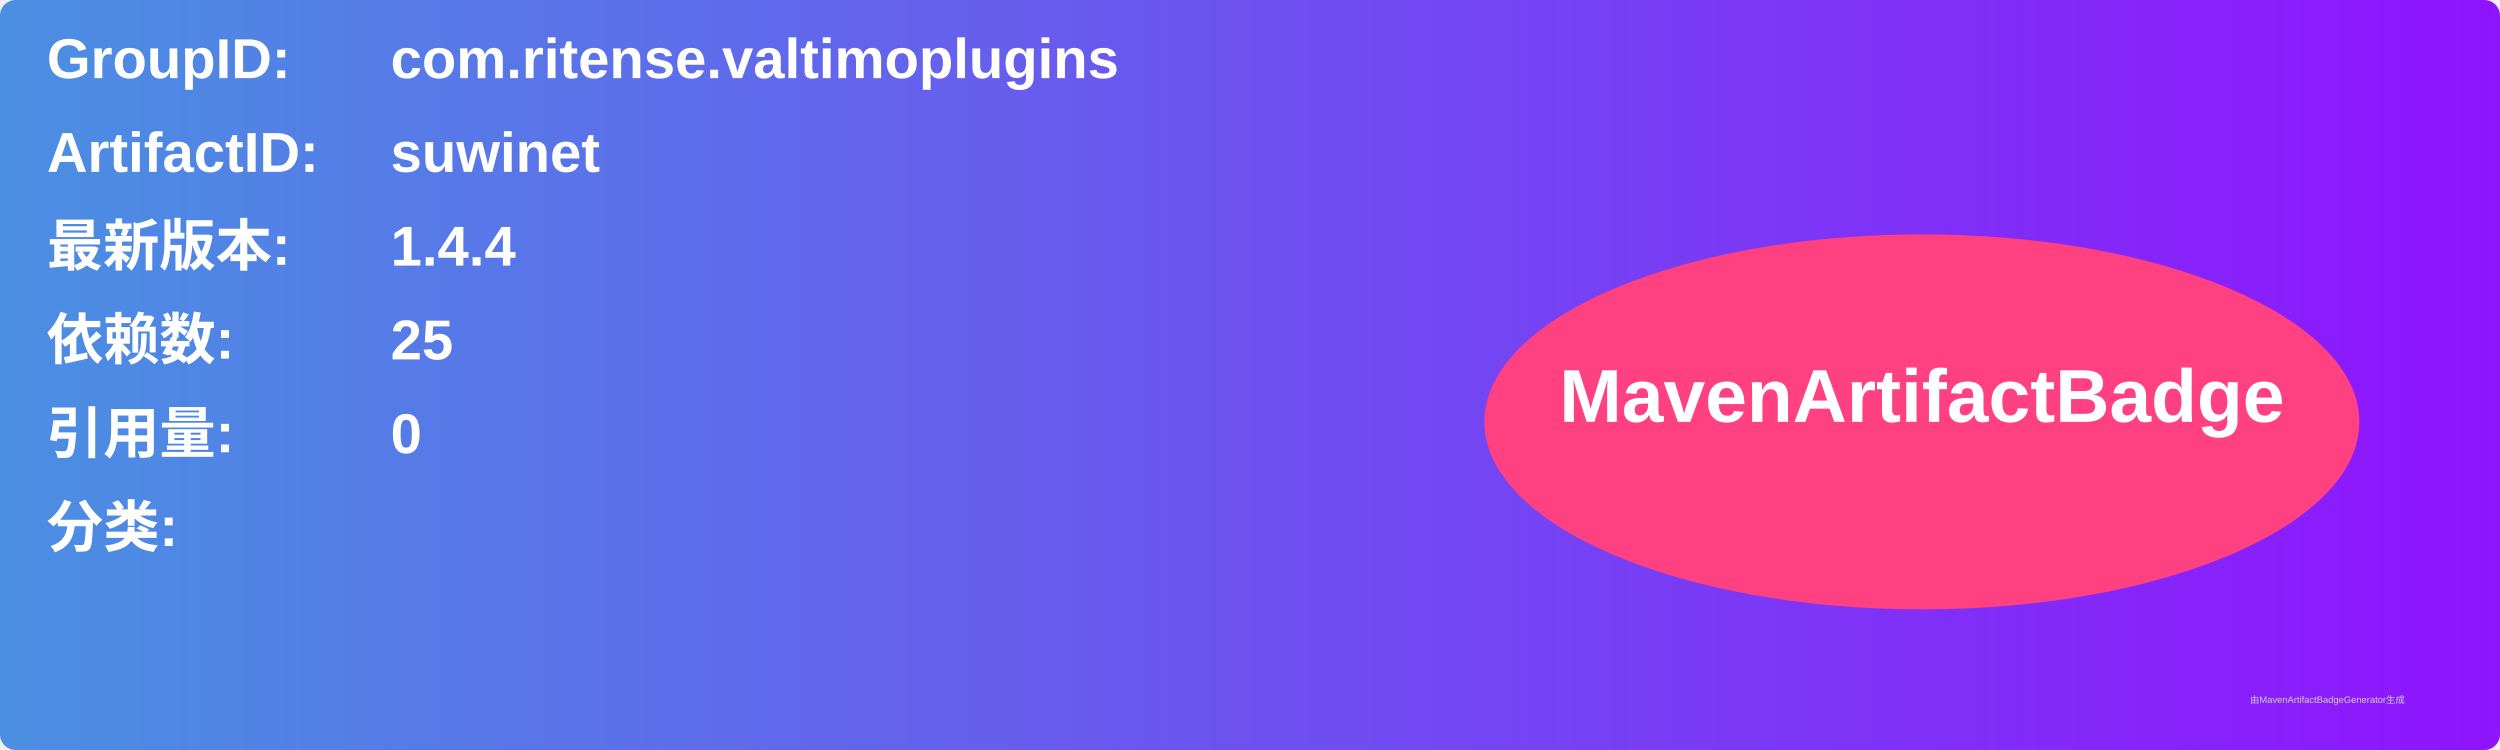
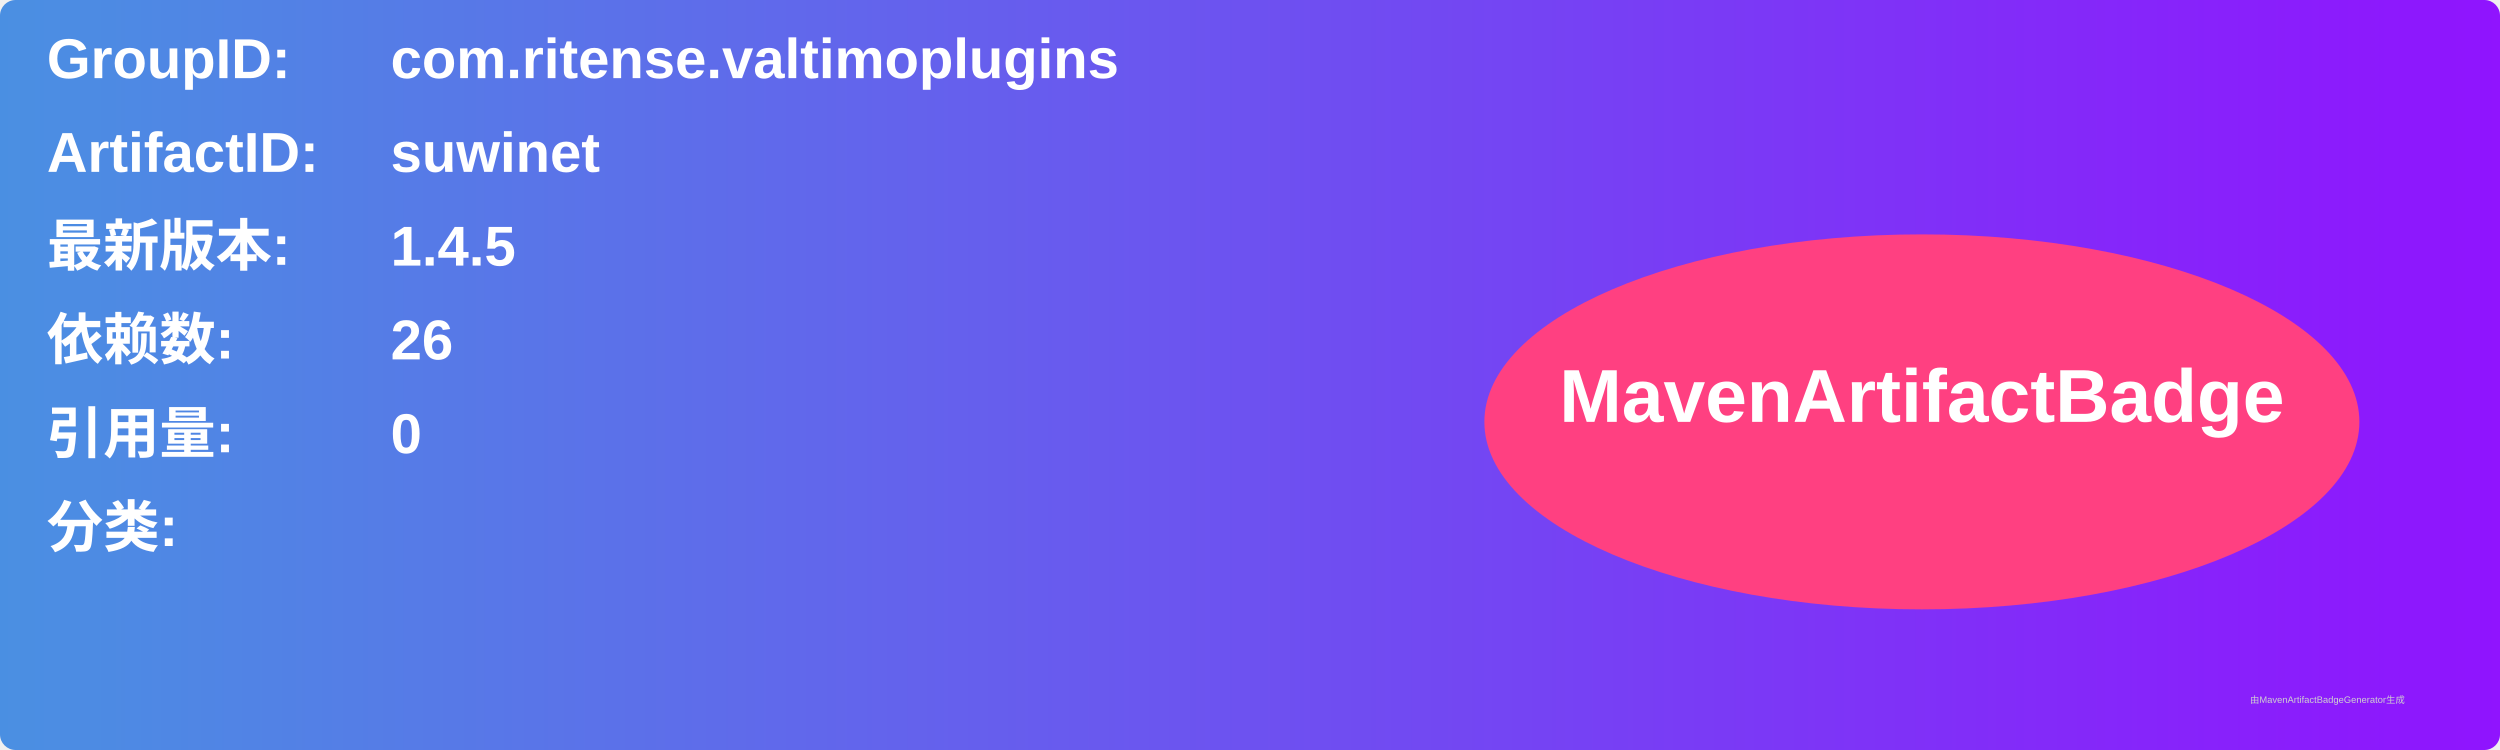
<svg xmlns="http://www.w3.org/2000/svg" width="800" height="240" viewBox="0 0 800 240">
  <linearGradient id="grad" x1="0%" y1="0%" x2="100%" y2="0%">
    <stop offset="0%" stop-color="#4a90e2" />
    <stop offset="100%" stop-color="#9013fe" />
  </linearGradient>
  <rect width="100%" height="100%" rx="5" ry="5" fill="url(#grad)" />
  <g transform="translate(15, 15)">
    <text x="0" y="10" font-family="Arial" font-size="18" fill="white" font-weight="bold" width="260">GroupID:</text>
    <text x="110" y="10" font-family="Arial" font-size="18" fill="white" font-weight="bold" width="460">com.ritense.valtimoplugins</text>
    <text x="0" y="40" font-family="Arial" font-size="18" fill="white" font-weight="bold" width="260">ArtifactID:</text>
    <text x="110" y="40" font-family="Arial" font-size="18" fill="white" font-weight="bold" width="460">suwinet</text>
    <text x="0" y="70" font-family="Arial" font-size="18" fill="white" font-weight="bold">最新版本:</text>
    <text x="110" y="70" font-family="Arial" font-size="18" fill="white" font-weight="bold">
-       <tspan font-weight="bold">1.4.4</tspan>
+       <tspan font-weight="bold">1.4.5</tspan>
    </text>
    <text x="0" y="100" font-family="Arial" font-size="18" fill="white" font-weight="bold">依赖数: </text>
    <text x="110" y="100" font-family="Arial" font-size="18" fill="white">
-       <tspan font-weight="bold">25</tspan>
+       <tspan font-weight="bold">26</tspan>
    </text>
    <text x="0" y="130" font-family="Arial" font-size="18" fill="white" font-weight="bold">引用量: </text>
    <text x="110" y="130" font-family="Arial" font-size="18" fill="white">
      <tspan font-weight="bold">0</tspan>
    </text>
    <text x="0" y="160" font-family="Arial" font-size="18" fill="white" font-weight="bold">分类:</text>
    <text x="10" y="190" font-family="Arial" font-size="10" fill="white">
      <tspan font-weight="bold" />
    </text>
    <ellipse cx="600" cy="120" rx="140" ry="60" fill="#ff4081" />
    <text x="600" y="120" text-anchor="middle" font-family="Arial" font-size="24" fill="white" font-weight="bold">MavenArtifactBadge</text>
  </g>
  <text x="720" y="225" font-family="Arial" font-size="3" fill="#d0d0d0">由MavenArtifactBadgeGenerator生成</text>
</svg>
